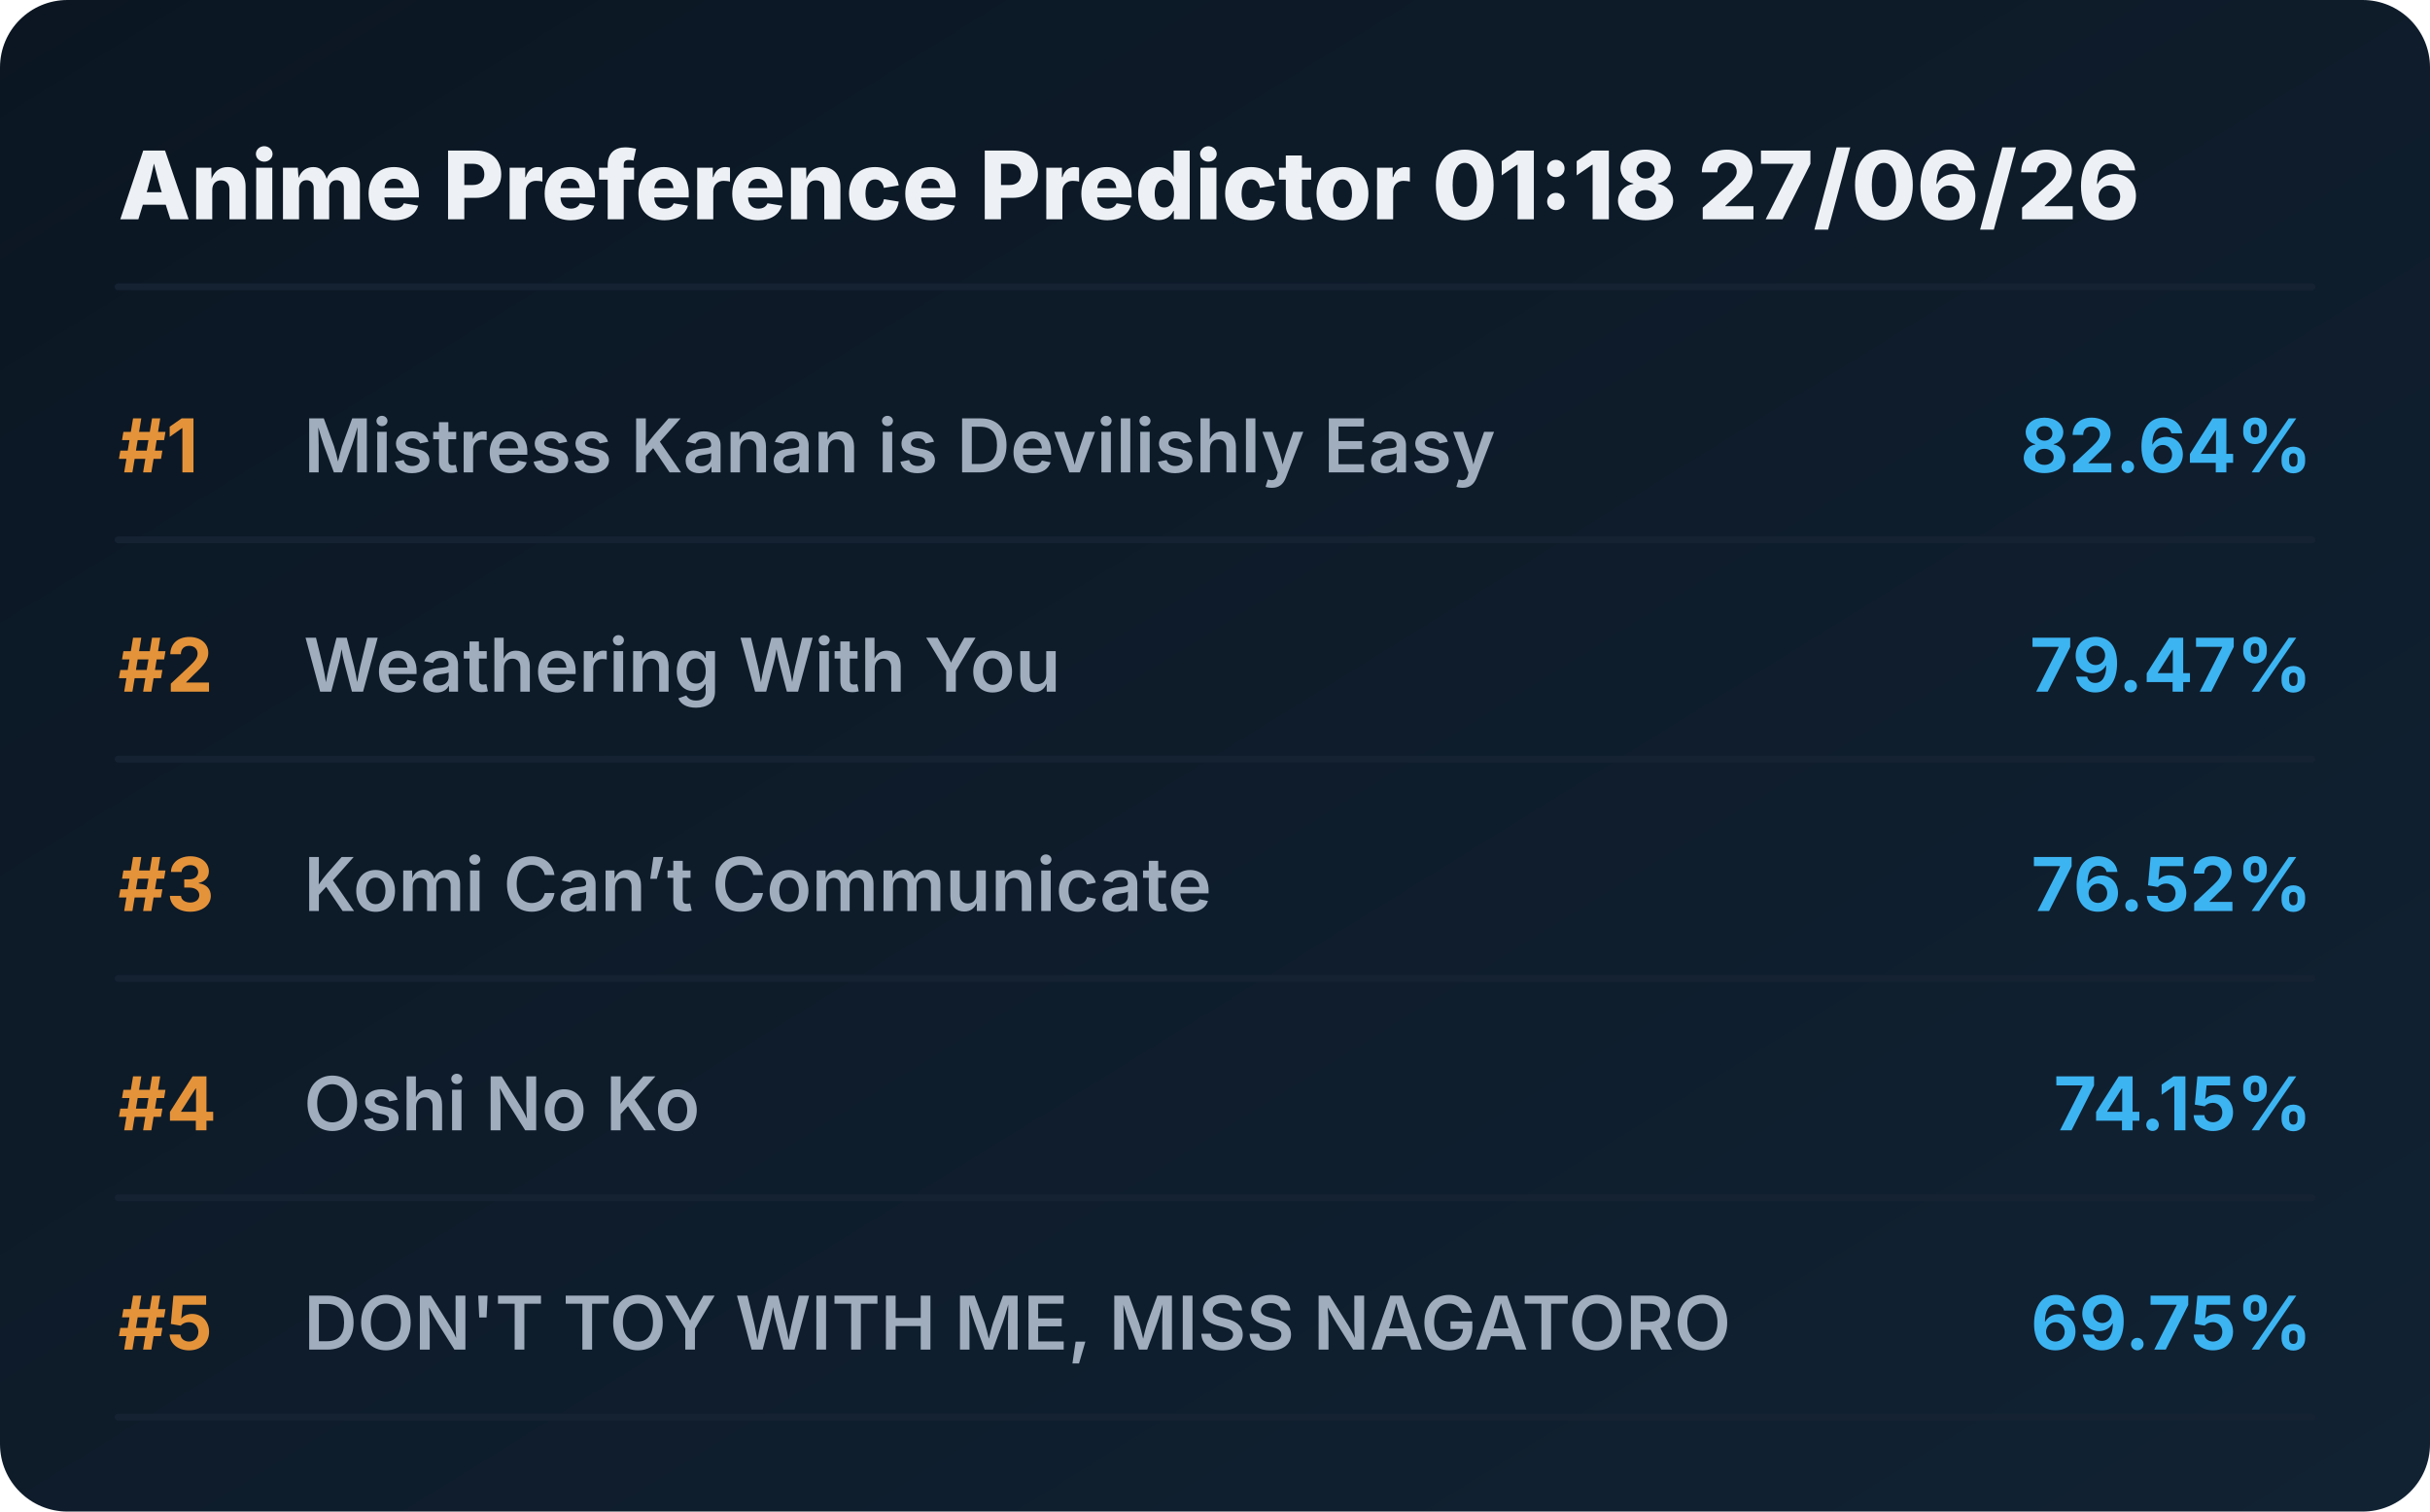
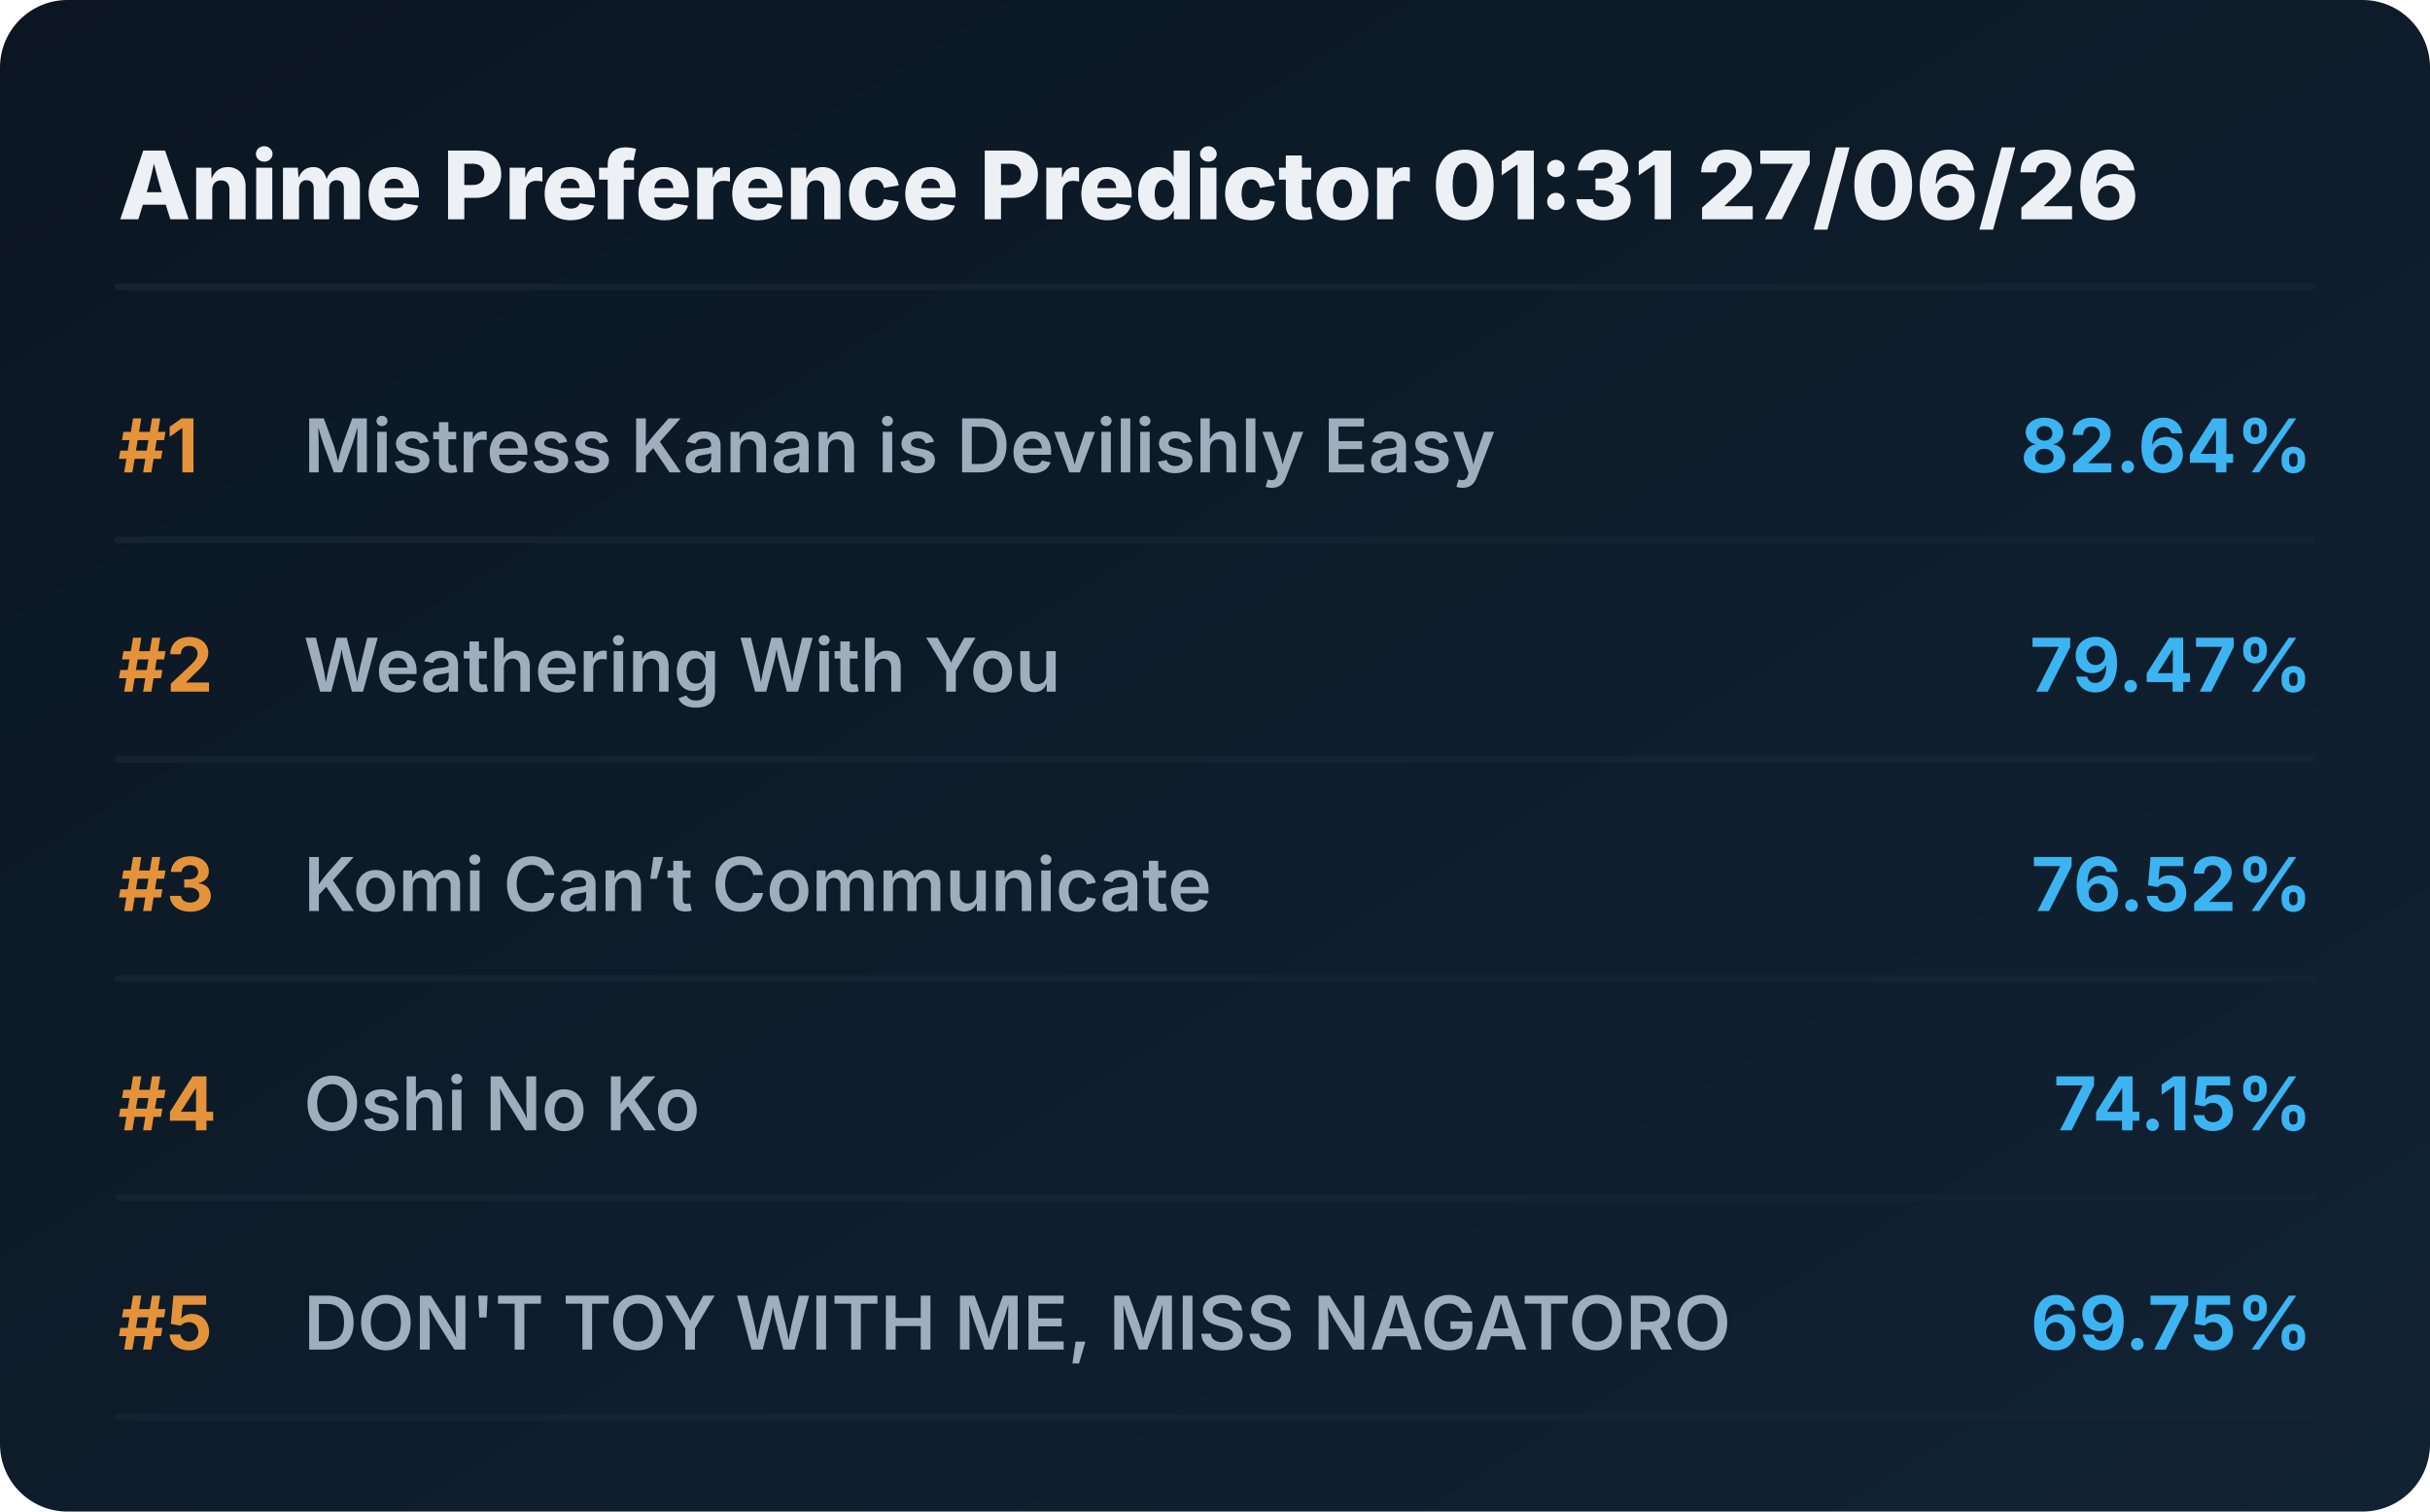
<svg xmlns="http://www.w3.org/2000/svg" viewBox="0 0 720 448" preserveAspectRatio="xMidYMid meet" style="width: 100%; height: auto; max-width: 720px;">
  <defs>
    <linearGradient id="boxGrad" x1="0%" y1="0%" x2="100%" y2="100%">
      <stop offset="0%" stop-color="#0b1622" />
      <stop offset="100%" stop-color="#112233" />
    </linearGradient>
    <clipPath id="titleClip">
      <rect x="90" y="0" width="510" height="100%" />
    </clipPath>
  </defs>
  <style>
    .bg { fill: url(#boxGrad); rx: 20px; }
    .header { font-family: 'Overpass', 'Inter', system-ui, sans-serif; font-weight: 800; font-size: 28px; fill: #edf1f5; }
    .rank { font-family: 'Overpass', 'Inter', system-ui, sans-serif; font-weight: 700; font-size: 22px; fill: #e5933a; }
    .title { font-family: 'Overpass', 'Inter', system-ui, sans-serif; font-weight: 600; font-size: 22px; fill: #9fadbd; }
    .score { font-family: 'Overpass', 'Inter', system-ui, sans-serif; font-weight: 700; font-size: 22px; fill: #3db4f2; }
    .line { stroke: #152232; stroke-width: 2; stroke-linecap: round; }
  </style>
  <rect class="bg" width="720" height="448" />
-   <text x="35" y="65" class="header">Anime Preference Predictor 01:18 27/06/26</text>
+   <text x="35" y="65" class="header">Anime Preference Predictor 01:31 27/06/26</text>
  <line x1="35" y1="85" x2="685" y2="85" class="line" />
  <g transform="translate(0, 0)">
    <text x="35" y="140" class="rank">#1</text>
    <text x="90" y="140" class="title">Mistress Kanan is Devilishly Easy</text>
    <text x="685" y="140" class="score" text-anchor="end">82.64%</text>
    <line x1="35" y1="160" x2="685" y2="160" class="line" />
  </g>
  <g transform="translate(0, 65)">
    <text x="35" y="140" class="rank">#2</text>
    <text x="90" y="140" class="title">Weathering With You</text>
    <text x="685" y="140" class="score" text-anchor="end">79.47%</text>
    <line x1="35" y1="160" x2="685" y2="160" class="line" />
  </g>
  <g transform="translate(0, 130)">
    <text x="35" y="140" class="rank">#3</text>
    <text x="90" y="140" class="title">Komi Can’t Communicate</text>
    <text x="685" y="140" class="score" text-anchor="end">76.52%</text>
    <line x1="35" y1="160" x2="685" y2="160" class="line" />
  </g>
  <g transform="translate(0, 195)">
    <text x="35" y="140" class="rank">#4</text>
    <text x="90" y="140" class="title">Oshi No Ko</text>
    <text x="685" y="140" class="score" text-anchor="end">74.15%</text>
    <line x1="35" y1="160" x2="685" y2="160" class="line" />
  </g>
  <g transform="translate(0, 260)">
    <text x="35" y="140" class="rank">#5</text>
    <text x="90" y="140" class="title">DON'T TOY WITH ME, MISS NAGATORO</text>
    <text x="685" y="140" class="score" text-anchor="end">69.75%</text>
    <line x1="35" y1="160" x2="685" y2="160" class="line" />
  </g>
</svg>
